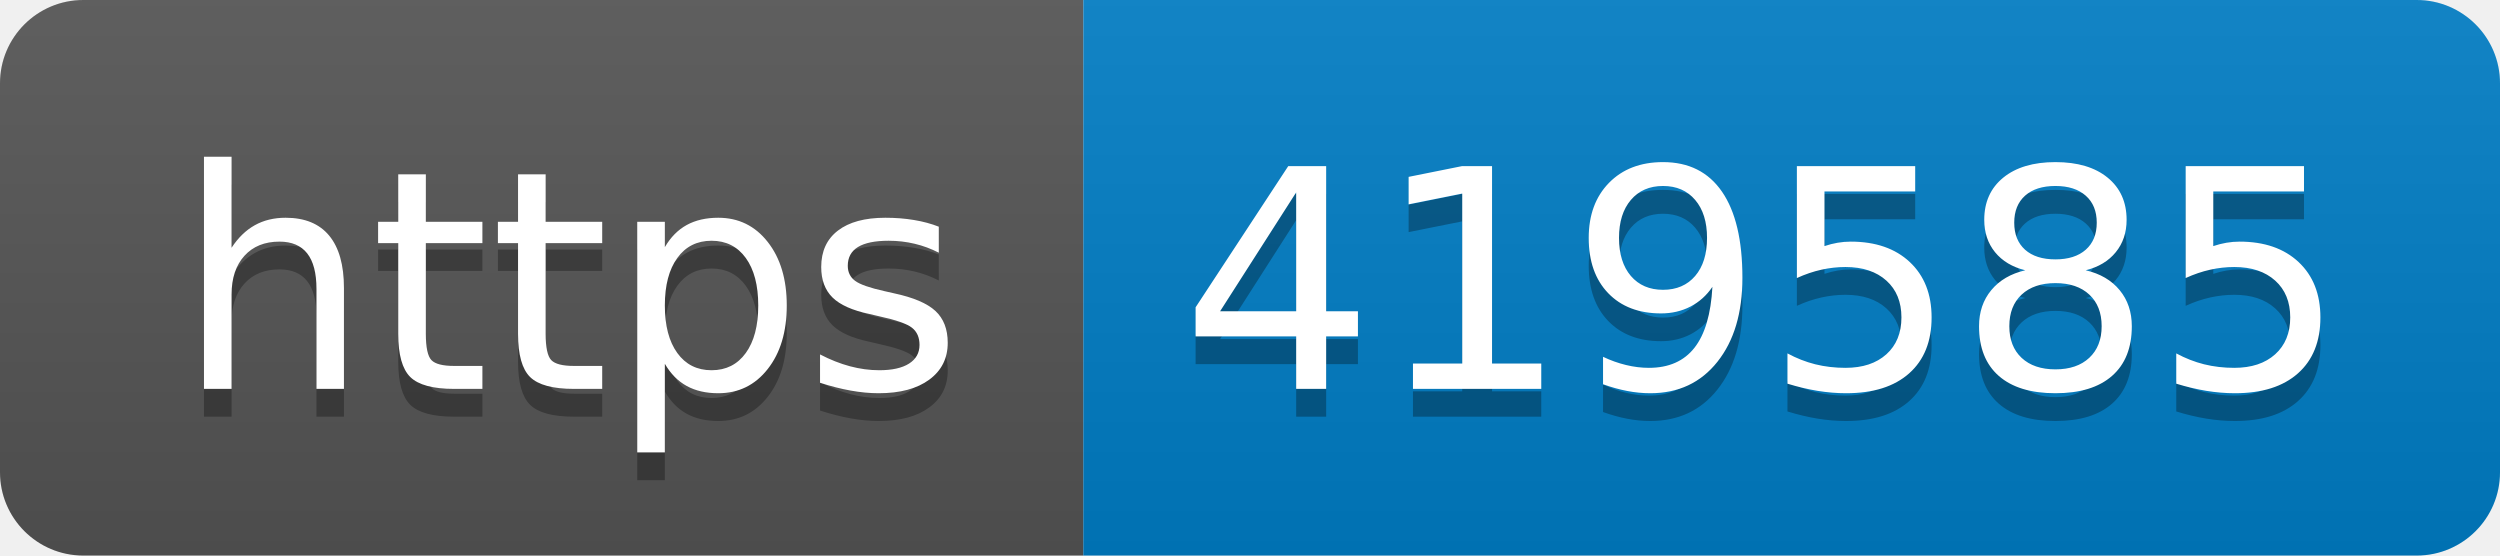
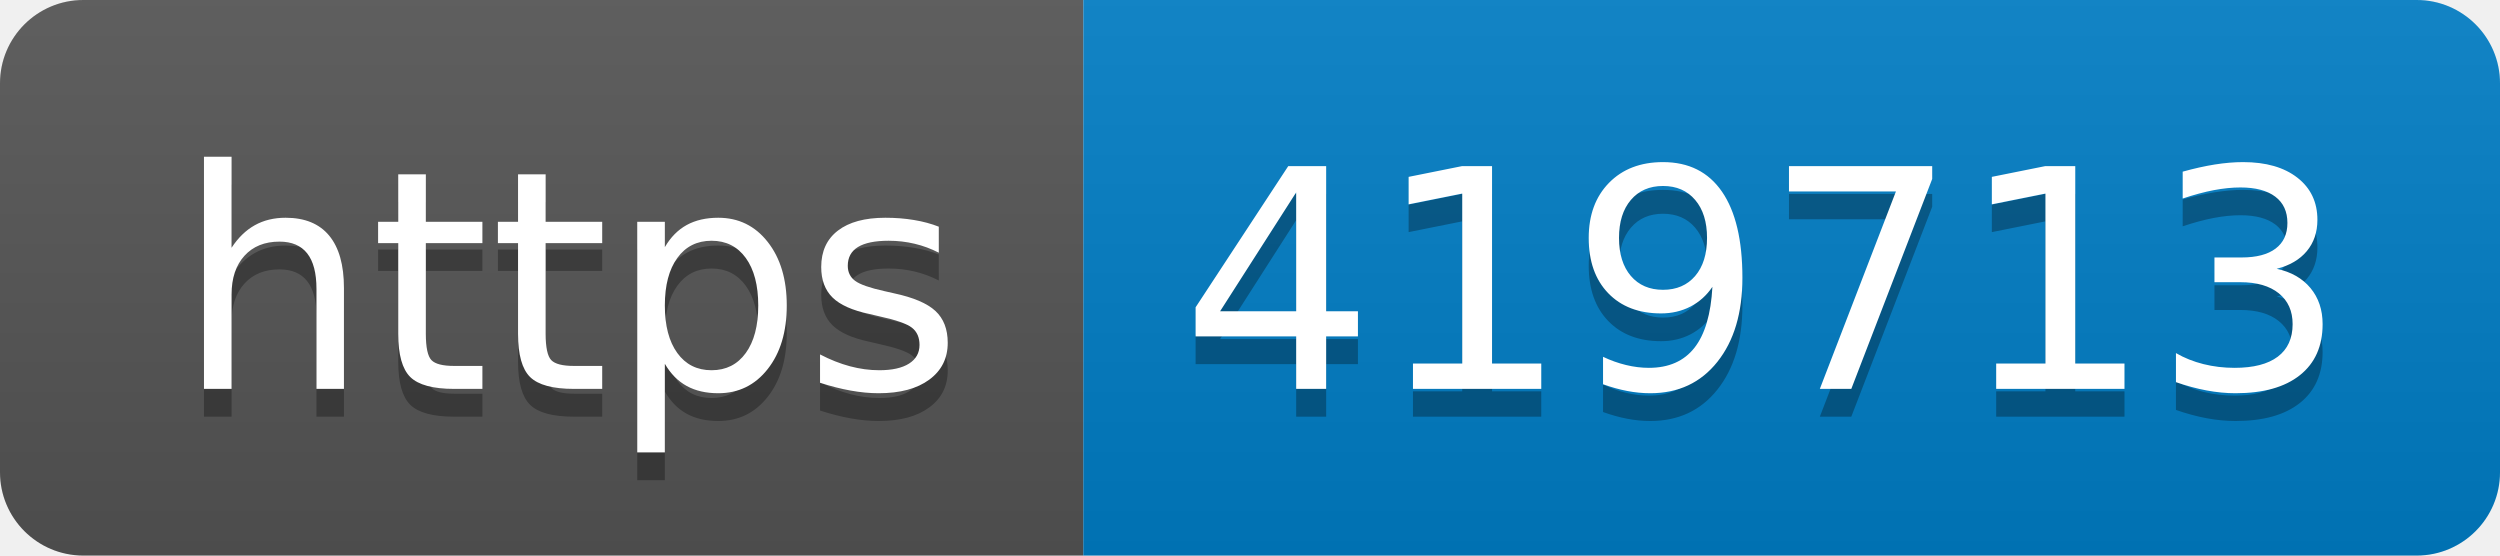
- <svg xmlns="http://www.w3.org/2000/svg" width="90" height="20" role="img" aria-label="https: 419585">
+ <svg xmlns="http://www.w3.org/2000/svg" width="90" height="20" role="img" aria-label="https: 419713">
  <linearGradient id="s" x2="0" y2="100%">
    <stop offset="0" stop-color="#bbb" stop-opacity=".1" />
    <stop offset="1" stop-opacity=".1" />
  </linearGradient>
  <clipPath id="r">
    <rect width="90" height="20" rx="3" fill="#fff" />
  </clipPath>
  <g clip-path="url(#r)">
    <rect width="39" height="20" fill="#555" />
    <rect x="39" width="51" height="20" fill="#007ec6" />
    <rect width="90" height="20" fill="url(#s)" />
  </g>
  <g fill="#fff" text-anchor="middle" font-family="Verdana,Geneva,DejaVu Sans,sans-serif" text-rendering="geometricPrecision" font-size="110">
    <text aria-hidden="true" x="205" y="150" fill="#010101" fill-opacity=".3" transform="scale(.1)" textLength="290">https</text>
    <text x="205" y="140" transform="scale(.1)" fill="#fff" textLength="290">https</text>
-     <text aria-hidden="true" x="635" y="150" fill="#010101" fill-opacity=".3" transform="scale(.1)" textLength="410">419585</text>
-     <text x="635" y="140" transform="scale(.1)" fill="#fff" textLength="410">419585</text>
+     <text aria-hidden="true" x="635" y="150" fill="#010101" fill-opacity=".3" transform="scale(.1)" textLength="410">419713</text>
+     <text x="635" y="140" transform="scale(.1)" fill="#fff" textLength="410">419713</text>
  </g>
</svg>
